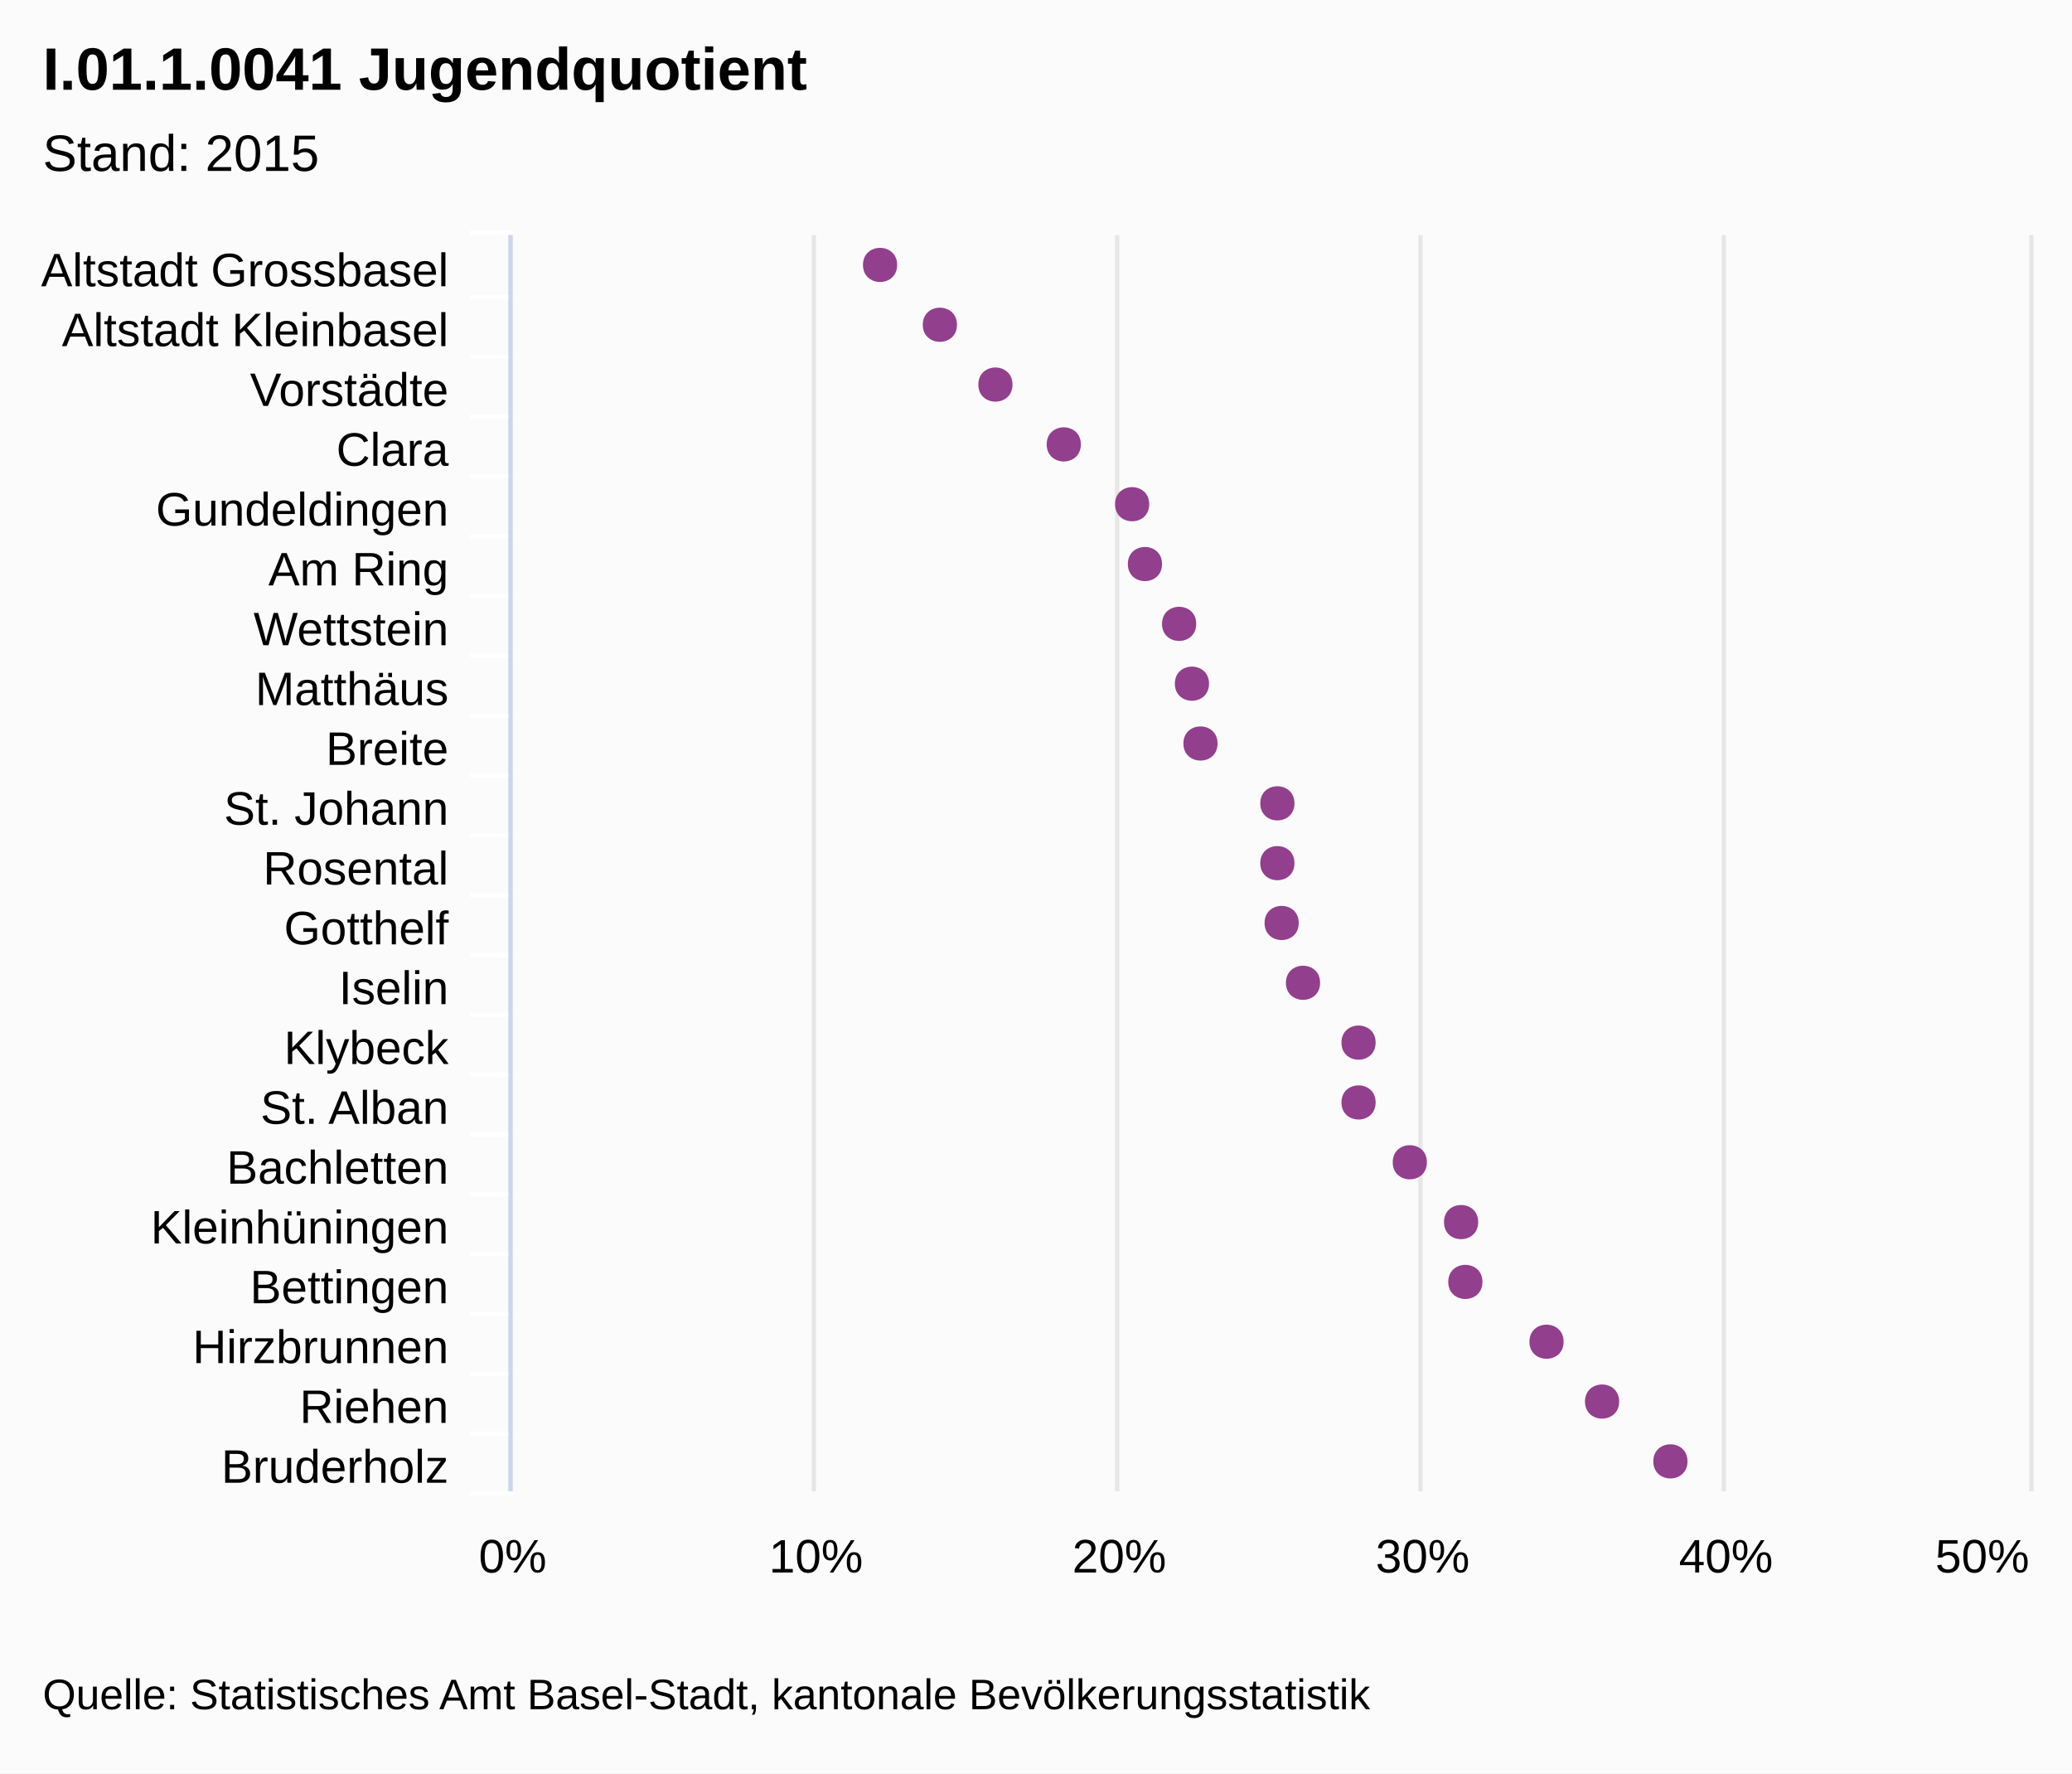
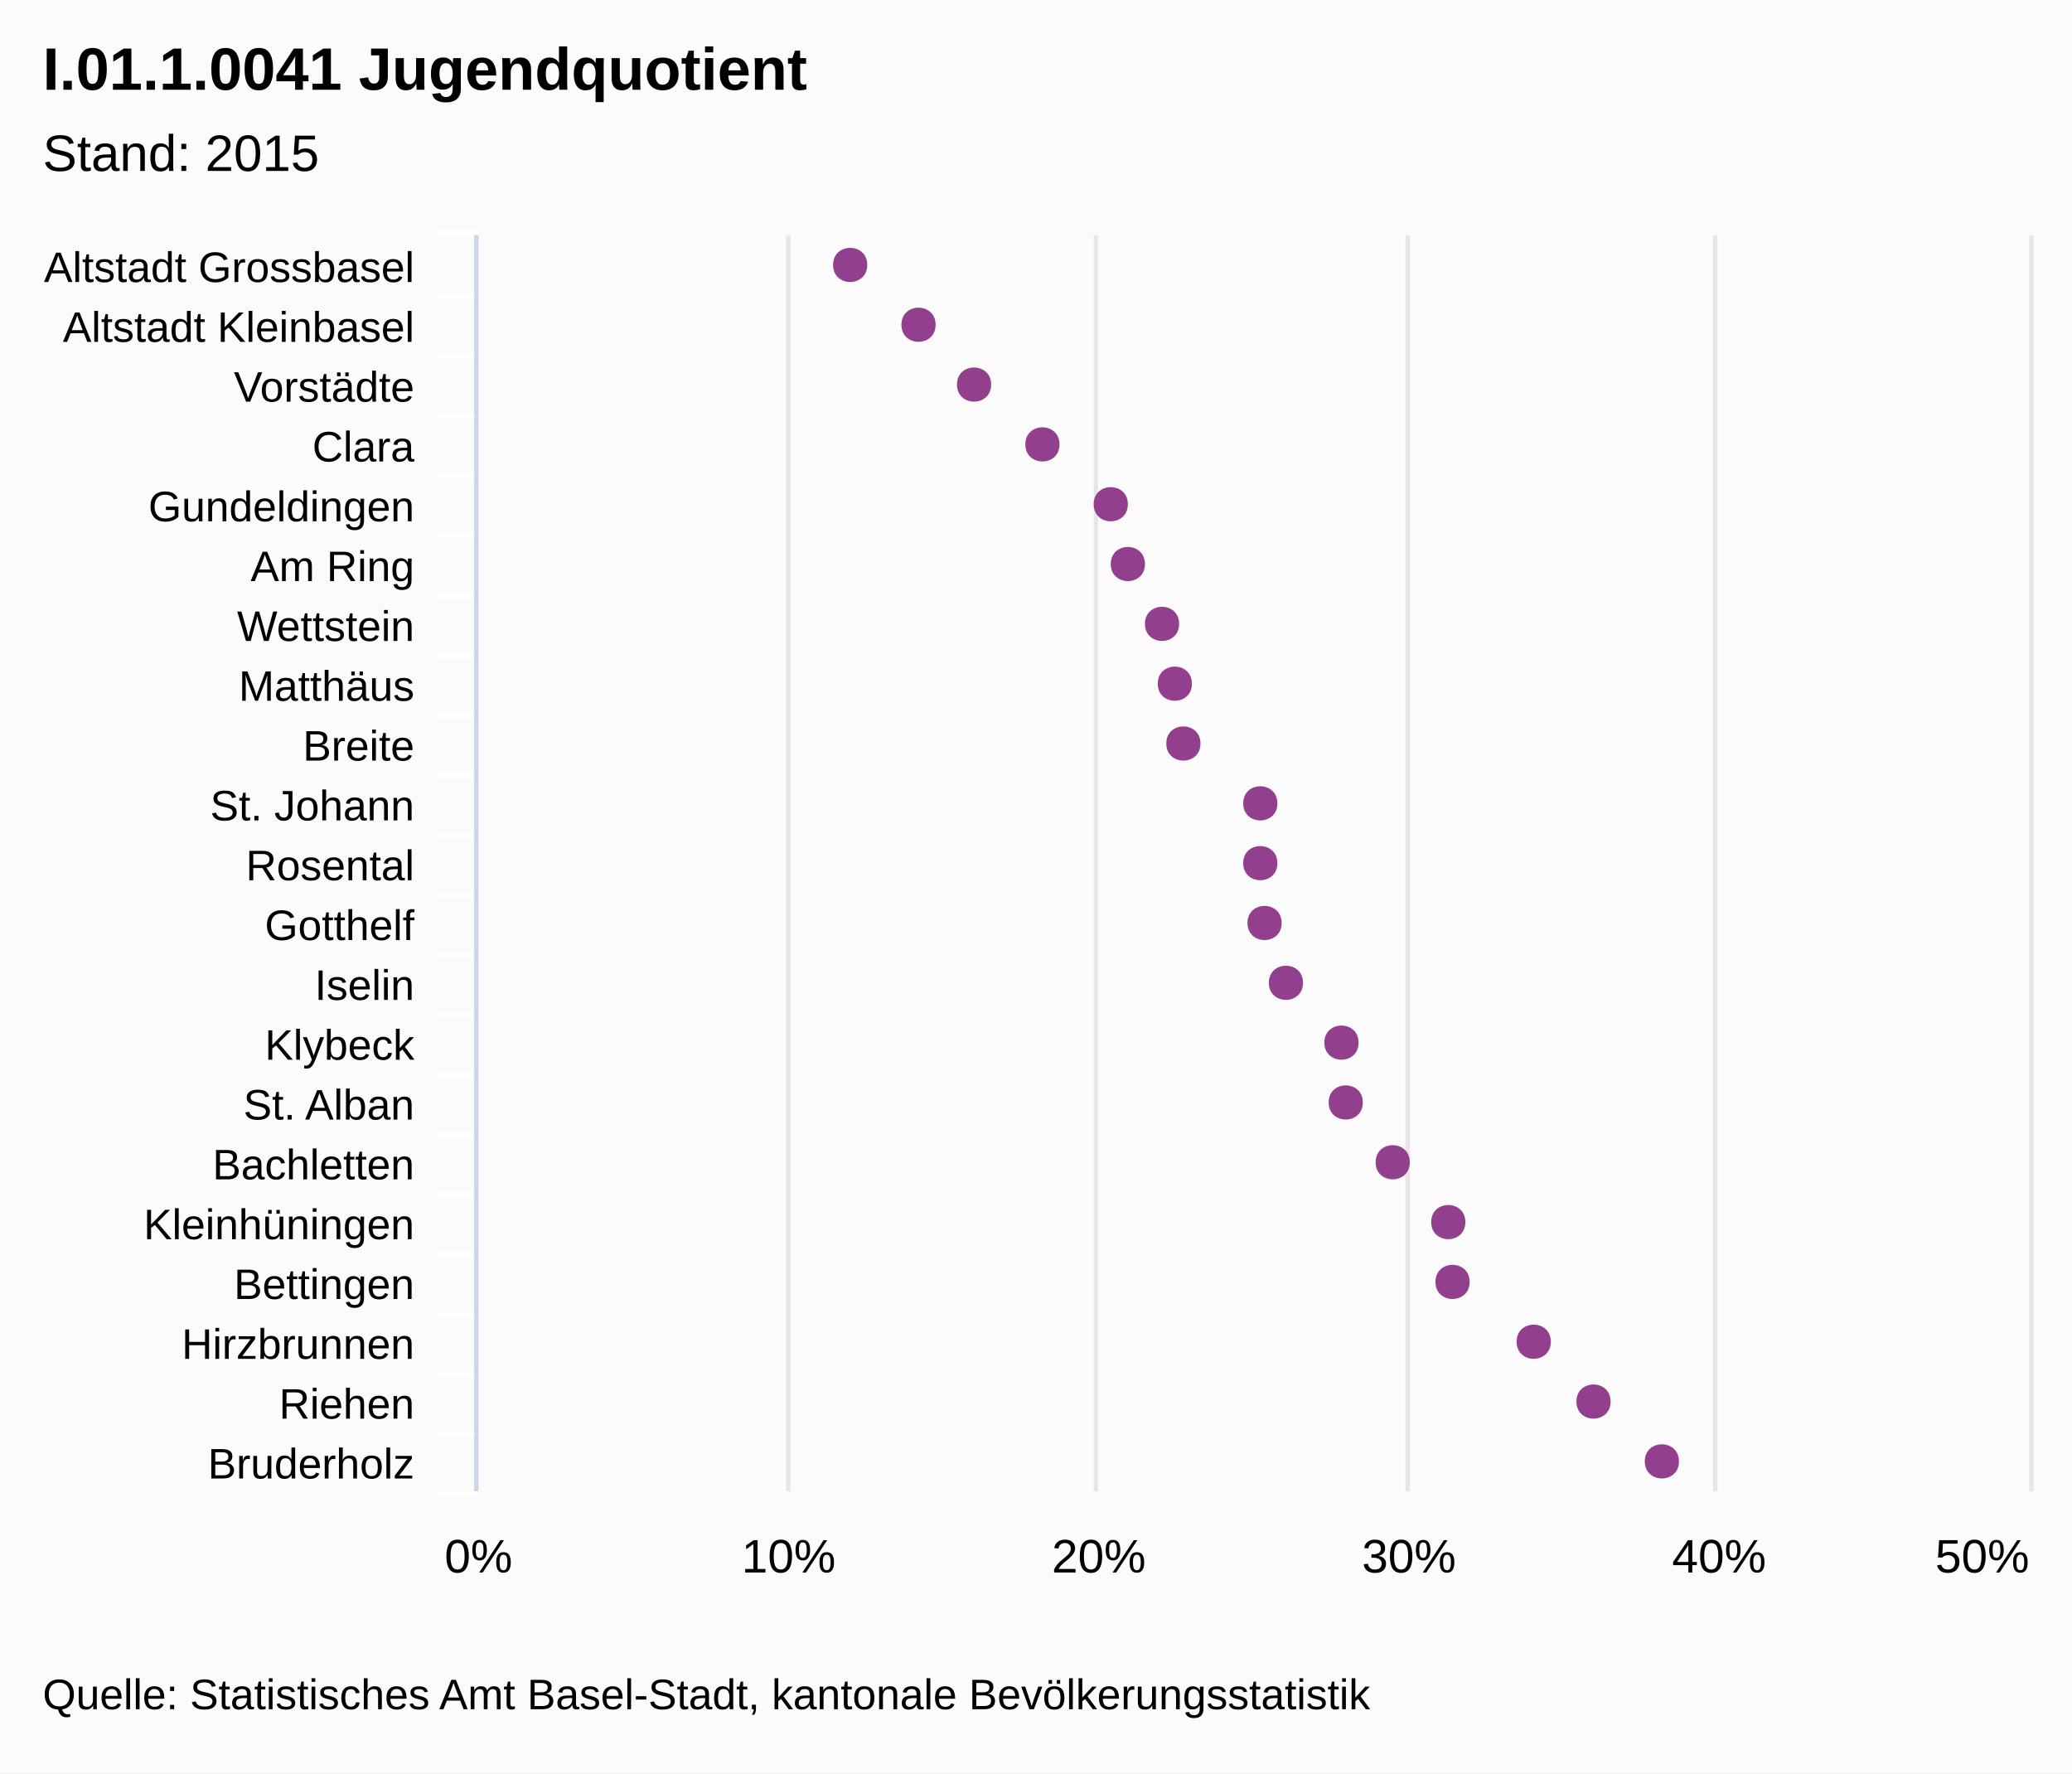
<svg xmlns="http://www.w3.org/2000/svg" class="highcharts-root" viewBox="0 0 485 415" font-family="Arial" font-size="12">
  <rect fill="#fbfbfb" class="highcharts-background" width="485" height="415" rx="0" ry="0" />
-   <path fill="none" class="highcharts-plot-background" d="M120 55h355v294H120z" />
+   <path fill="none" class="highcharts-plot-background" d="M112 55h363v294H112z" />
  <g class="highcharts-grid highcharts-xaxis-grid">
-     <path fill="none" class="highcharts-grid-line" d="M120 69.5h355m-355 14h355m-355 14h355m-355 14h355m-355 14h355m-355 14h355m-355 14h355m-355 14h355m-355 14h355m-355 14h355m-355 14h355m-355 14h355m-355 14h355m-355 14h355m-355 14h355m-355 14h355m-355 14h355m-355 14h355m-355 14h355m-355 14h355m-355 14h355m-355-294h355" />
+     <path fill="none" class="highcharts-grid-line" d="M112 69.5h363m-363 14h363m-363 14h363m-363 14h363m-363 14h363m-363 14h363m-363 14h363m-363 14h363m-363 14h363m-363 14h363m-363 14h363m-363 14h363m-363 14h363m-363 14h363m-363 14h363m-363 14h363m-363 14h363m-363 14h363m-363 14h363m-363 14h363m-363 14h363m-363-294h363" />
  </g>
  <g class="highcharts-grid highcharts-yaxis-grid">
-     <path fill="none" stroke="#e6e6e6" class="highcharts-grid-line" d="M119.5 55v294m71-294v294m71-294v294m71-294v294m71-294v294m72-294v294" />
+     <path fill="none" stroke="#e6e6e6" class="highcharts-grid-line" d="M111.5 55v294m73-294v294m72-294v294m73-294v294m72-294v294m74-294v294" />
  </g>
-   <path fill="none" class="highcharts-plot-border" d="M120 55h355v294H120z" />
+   <path fill="none" class="highcharts-plot-border" d="M112 55h363v294H112z" />
  <g class="highcharts-axis highcharts-xaxis">
-     <path fill="none" class="highcharts-tick" stroke="#FFF" d="M120 69.5h-10m10 14h-10m10 14h-10m10 14h-10m10 14h-10m10 14h-10m10 14h-10m10 14h-10m10 14h-10m10 14h-10m10 14h-10m10 14h-10m10 14h-10m10 14h-10m10 14h-10m10 14h-10m10 14h-10m10 14h-10m10 14h-10m10 14h-10m10 14h-10m10-295h-10" />
-     <path fill="none" class="highcharts-axis-line" stroke="#ccd6eb" d="M119.5 55v294" />
+     <path fill="none" class="highcharts-tick" stroke="#FFF" d="M112 69.5h-10m10 14h-10m10 14h-10m10 14h-10m10 14h-10m10 14h-10m10 14h-10m10 14h-10m10 14h-10m10 14h-10m10 14h-10m10 14h-10m10 14h-10m10 14h-10m10 14h-10m10 14h-10m10 14h-10m10 14h-10m10 14h-10m10 14h-10m10 14h-10m10-295h-10" />
+     <path fill="none" class="highcharts-axis-line" stroke="#ccd6eb" d="M111.5 55v294" />
  </g>
  <g class="highcharts-axis highcharts-yaxis">
-     <path fill="none" class="highcharts-axis-line" d="M120 349h355" />
+     <path fill="none" class="highcharts-axis-line" d="M112 349h363" />
  </g>
  <g class="highcharts-series-group">
    <g class="highcharts-markers highcharts-series-0 highcharts-scatter-series highcharts-color-undefined highcharts-tracker">
-       <path fill="#923F8D" d="M395 342c0-5.328-8-5.328-8 0s8 5.328 8 0zm-16-14c0-5.328-8-5.328-8 0s8 5.328 8 0zm-13-14c0-5.328-8-5.328-8 0s8 5.328 8 0zm-19-14c0-5.328-8-5.328-8 0s8 5.328 8 0zm-1-14c0-5.328-8-5.328-8 0s8 5.328 8 0zm-12-14c0-5.328-8-5.328-8 0s8 5.328 8 0zm-12-14c0-5.328-8-5.328-8 0s8 5.328 8 0zm0-14c0-5.328-8-5.328-8 0s8 5.328 8 0zm-13-14c0-5.328-8-5.328-8 0s8 5.328 8 0zm-5-14c0-5.328-8-5.328-8 0s8 5.328 8 0zm-1-14c0-5.328-8-5.328-8 0s8 5.328 8 0zm0-14c0-5.328-8-5.328-8 0s8 5.328 8 0zm-18-14c0-5.328-8-5.328-8 0s8 5.328 8 0zm-2-14c0-5.328-8-5.328-8 0s8 5.328 8 0zm-3-14c0-5.328-8-5.328-8 0s8 5.328 8 0zm-8-14c0-5.328-8-5.328-8 0s8 5.328 8 0zm-3-14c0-5.328-8-5.328-8 0s8 5.328 8 0zm-16-14c0-5.328-8-5.328-8 0s8 5.328 8 0zm-16-14c0-5.328-8-5.328-8 0s8 5.328 8 0zm-13-14c0-5.328-8-5.328-8 0s8 5.328 8 0zm-14-14c0-5.328-8-5.328-8 0s8 5.328 8 0z" class="highcharts-point" />
+       <path fill="#923F8D" d="M393 342c0-5.328-8-5.328-8 0s8 5.328 8 0zm-16-14c0-5.328-8-5.328-8 0s8 5.328 8 0zm-14-14c0-5.328-8-5.328-8 0s8 5.328 8 0zm-19-14c0-5.328-8-5.328-8 0s8 5.328 8 0zm-1-14c0-5.328-8-5.328-8 0s8 5.328 8 0zm-13-14c0-5.328-8-5.328-8 0s8 5.328 8 0zm-11-14c0-5.328-8-5.328-8 0s8 5.328 8 0zm-1-14c0-5.328-8-5.328-8 0s8 5.328 8 0zm-13-14c0-5.328-8-5.328-8 0s8 5.328 8 0zm-5-14c0-5.328-8-5.328-8 0s8 5.328 8 0zm-1-14c0-5.328-8-5.328-8 0s8 5.328 8 0zm0-14c0-5.328-8-5.328-8 0s8 5.328 8 0zm-18-14c0-5.328-8-5.328-8 0s8 5.328 8 0zm-2-14c0-5.328-8-5.328-8 0s8 5.328 8 0zm-3-14c0-5.328-8-5.328-8 0s8 5.328 8 0zm-8-14c0-5.328-8-5.328-8 0s8 5.328 8 0zm-4-14c0-5.328-8-5.328-8 0s8 5.328 8 0zm-16-14c0-5.328-8-5.328-8 0s8 5.328 8 0zm-16-14c0-5.328-8-5.328-8 0s8 5.328 8 0zm-13-14c0-5.328-8-5.328-8 0s8 5.328 8 0zm-16-14c0-5.328-8-5.328-8 0s8 5.328 8 0z" class="highcharts-point" />
    </g>
  </g>
  <text x="10" class="highcharts-title" style="width:421px" y="21" color="#000" font-size="14" font-weight="700">
    <tspan>I.01.1.0041 Jugendquotient</tspan>
  </text>
  <text x="10" class="highcharts-subtitle" style="width:421px" y="40" color="#000" font-weight="400">
    <tspan>Stand: 2015</tspan>
  </text>
-   <g class="highcharts-axis-labels highcharts-xaxis-labels" text-anchor="end" color="#000" cursor="default" font-size="11">
-     <text x="105" style="width:150px" y="67" text-overflow="ellipsis">
+   <g class="highcharts-axis-labels highcharts-xaxis-labels" text-anchor="end" color="#000" cursor="default" font-size="10">
+     <text x="97" style="width:150px" y="66" text-overflow="ellipsis">
      <tspan>Altstadt Grossbasel</tspan>
    </text>
-     <text x="105" style="width:150px" y="81" text-overflow="ellipsis">
+     <text x="97" style="width:150px" y="80" text-overflow="ellipsis">
      <tspan>Altstadt Kleinbasel</tspan>
    </text>
-     <text x="105" style="width:150px" y="95" text-overflow="ellipsis">
+     <text x="97" style="width:150px" y="94" text-overflow="ellipsis">
      <tspan>Vorstädte</tspan>
    </text>
-     <text x="105" style="width:150px" y="109" text-overflow="ellipsis">
+     <text x="97" style="width:150px" y="108" text-overflow="ellipsis">
      <tspan>Clara</tspan>
    </text>
-     <text x="105" style="width:150px" y="123" text-overflow="ellipsis">
+     <text x="97" style="width:150px" y="122" text-overflow="ellipsis">
      <tspan>Gundeldingen</tspan>
    </text>
-     <text x="105" style="width:150px" y="137" text-overflow="ellipsis">
+     <text x="97" style="width:150px" y="136" text-overflow="ellipsis">
      <tspan>Am Ring</tspan>
    </text>
-     <text x="105" style="width:150px" y="151" text-overflow="ellipsis">
+     <text x="97" style="width:150px" y="150" text-overflow="ellipsis">
      <tspan>Wettstein</tspan>
    </text>
-     <text x="105" style="width:150px" y="165" text-overflow="ellipsis">
+     <text x="97" style="width:150px" y="164" text-overflow="ellipsis">
      <tspan>Matthäus</tspan>
    </text>
-     <text x="105" style="width:150px" y="179" text-overflow="ellipsis">
+     <text x="97" style="width:150px" y="178" text-overflow="ellipsis">
      <tspan>Breite</tspan>
    </text>
-     <text x="105" style="width:150px" y="193" text-overflow="ellipsis">
+     <text x="97" style="width:150px" y="192" text-overflow="ellipsis">
      <tspan>St. Johann</tspan>
    </text>
-     <text x="105" style="width:150px" y="207" text-overflow="ellipsis">
+     <text x="97" style="width:150px" y="206" text-overflow="ellipsis">
      <tspan>Rosental</tspan>
    </text>
-     <text x="105" style="width:150px" y="221" text-overflow="ellipsis">
+     <text x="97" style="width:150px" y="220" text-overflow="ellipsis">
      <tspan>Gotthelf</tspan>
    </text>
-     <text x="105" style="width:150px" y="235" text-overflow="ellipsis">
+     <text x="97" style="width:150px" y="234" text-overflow="ellipsis">
      <tspan>Iselin</tspan>
    </text>
-     <text x="105" style="width:150px" y="249" text-overflow="ellipsis">
+     <text x="97" style="width:150px" y="248" text-overflow="ellipsis">
      <tspan>Klybeck</tspan>
    </text>
-     <text x="105" style="width:150px" y="263" text-overflow="ellipsis">
+     <text x="97" style="width:150px" y="262" text-overflow="ellipsis">
      <tspan>St. Alban</tspan>
    </text>
-     <text x="105" style="width:150px" y="277" text-overflow="ellipsis">
+     <text x="97" style="width:150px" y="276" text-overflow="ellipsis">
      <tspan>Bachletten</tspan>
    </text>
-     <text x="105" style="width:150px" y="291" text-overflow="ellipsis">
+     <text x="97" style="width:150px" y="290" text-overflow="ellipsis">
      <tspan>Kleinhüningen</tspan>
    </text>
-     <text x="105" style="width:150px" y="305" text-overflow="ellipsis">
+     <text x="97" style="width:150px" y="304" text-overflow="ellipsis">
      <tspan>Bettingen</tspan>
    </text>
-     <text x="105" style="width:150px" y="319" text-overflow="ellipsis">
+     <text x="97" style="width:150px" y="318" text-overflow="ellipsis">
      <tspan>Hirzbrunnen</tspan>
    </text>
-     <text x="105" style="width:150px" y="333" text-overflow="ellipsis">
+     <text x="97" style="width:150px" y="332" text-overflow="ellipsis">
      <tspan>Riehen</tspan>
    </text>
-     <text x="105" style="width:150px" y="347" text-overflow="ellipsis">
+     <text x="97" style="width:150px" y="346" text-overflow="ellipsis">
      <tspan>Bruderholz</tspan>
    </text>
  </g>
  <g class="highcharts-axis-labels highcharts-yaxis-labels" text-anchor="middle" color="#000" cursor="default" font-size="11">
-     <text x="120" style="width:61px" y="368">
+     <text x="112" style="width:63px" y="368">
      <tspan>0%</tspan>
    </text>
-     <text x="191" style="width:61px" y="368">
+     <text x="184.6" style="width:63px" y="368">
      <tspan>10%</tspan>
    </text>
-     <text x="262" style="width:61px" y="368">
+     <text x="257.2" style="width:63px" y="368">
      <tspan>20%</tspan>
    </text>
-     <text x="333" style="width:61px" y="368">
+     <text x="329.8" style="width:63px" y="368">
      <tspan>30%</tspan>
    </text>
-     <text x="404" style="width:61px" y="368">
+     <text x="402.4" style="width:63px" y="368">
      <tspan>40%</tspan>
    </text>
-     <text x="464" style="width:61px" y="368">
+     <text x="464" style="width:63px" y="368">
      <tspan>50%</tspan>
    </text>
  </g>
  <text x="10" class="highcharts-credits" y="400" cursor="default" color="#000" font-size="10">
    <tspan>Quelle: Statistisches Amt Basel-Stadt, kantonale Bevölkerungsstatistik</tspan>
  </text>
</svg>
